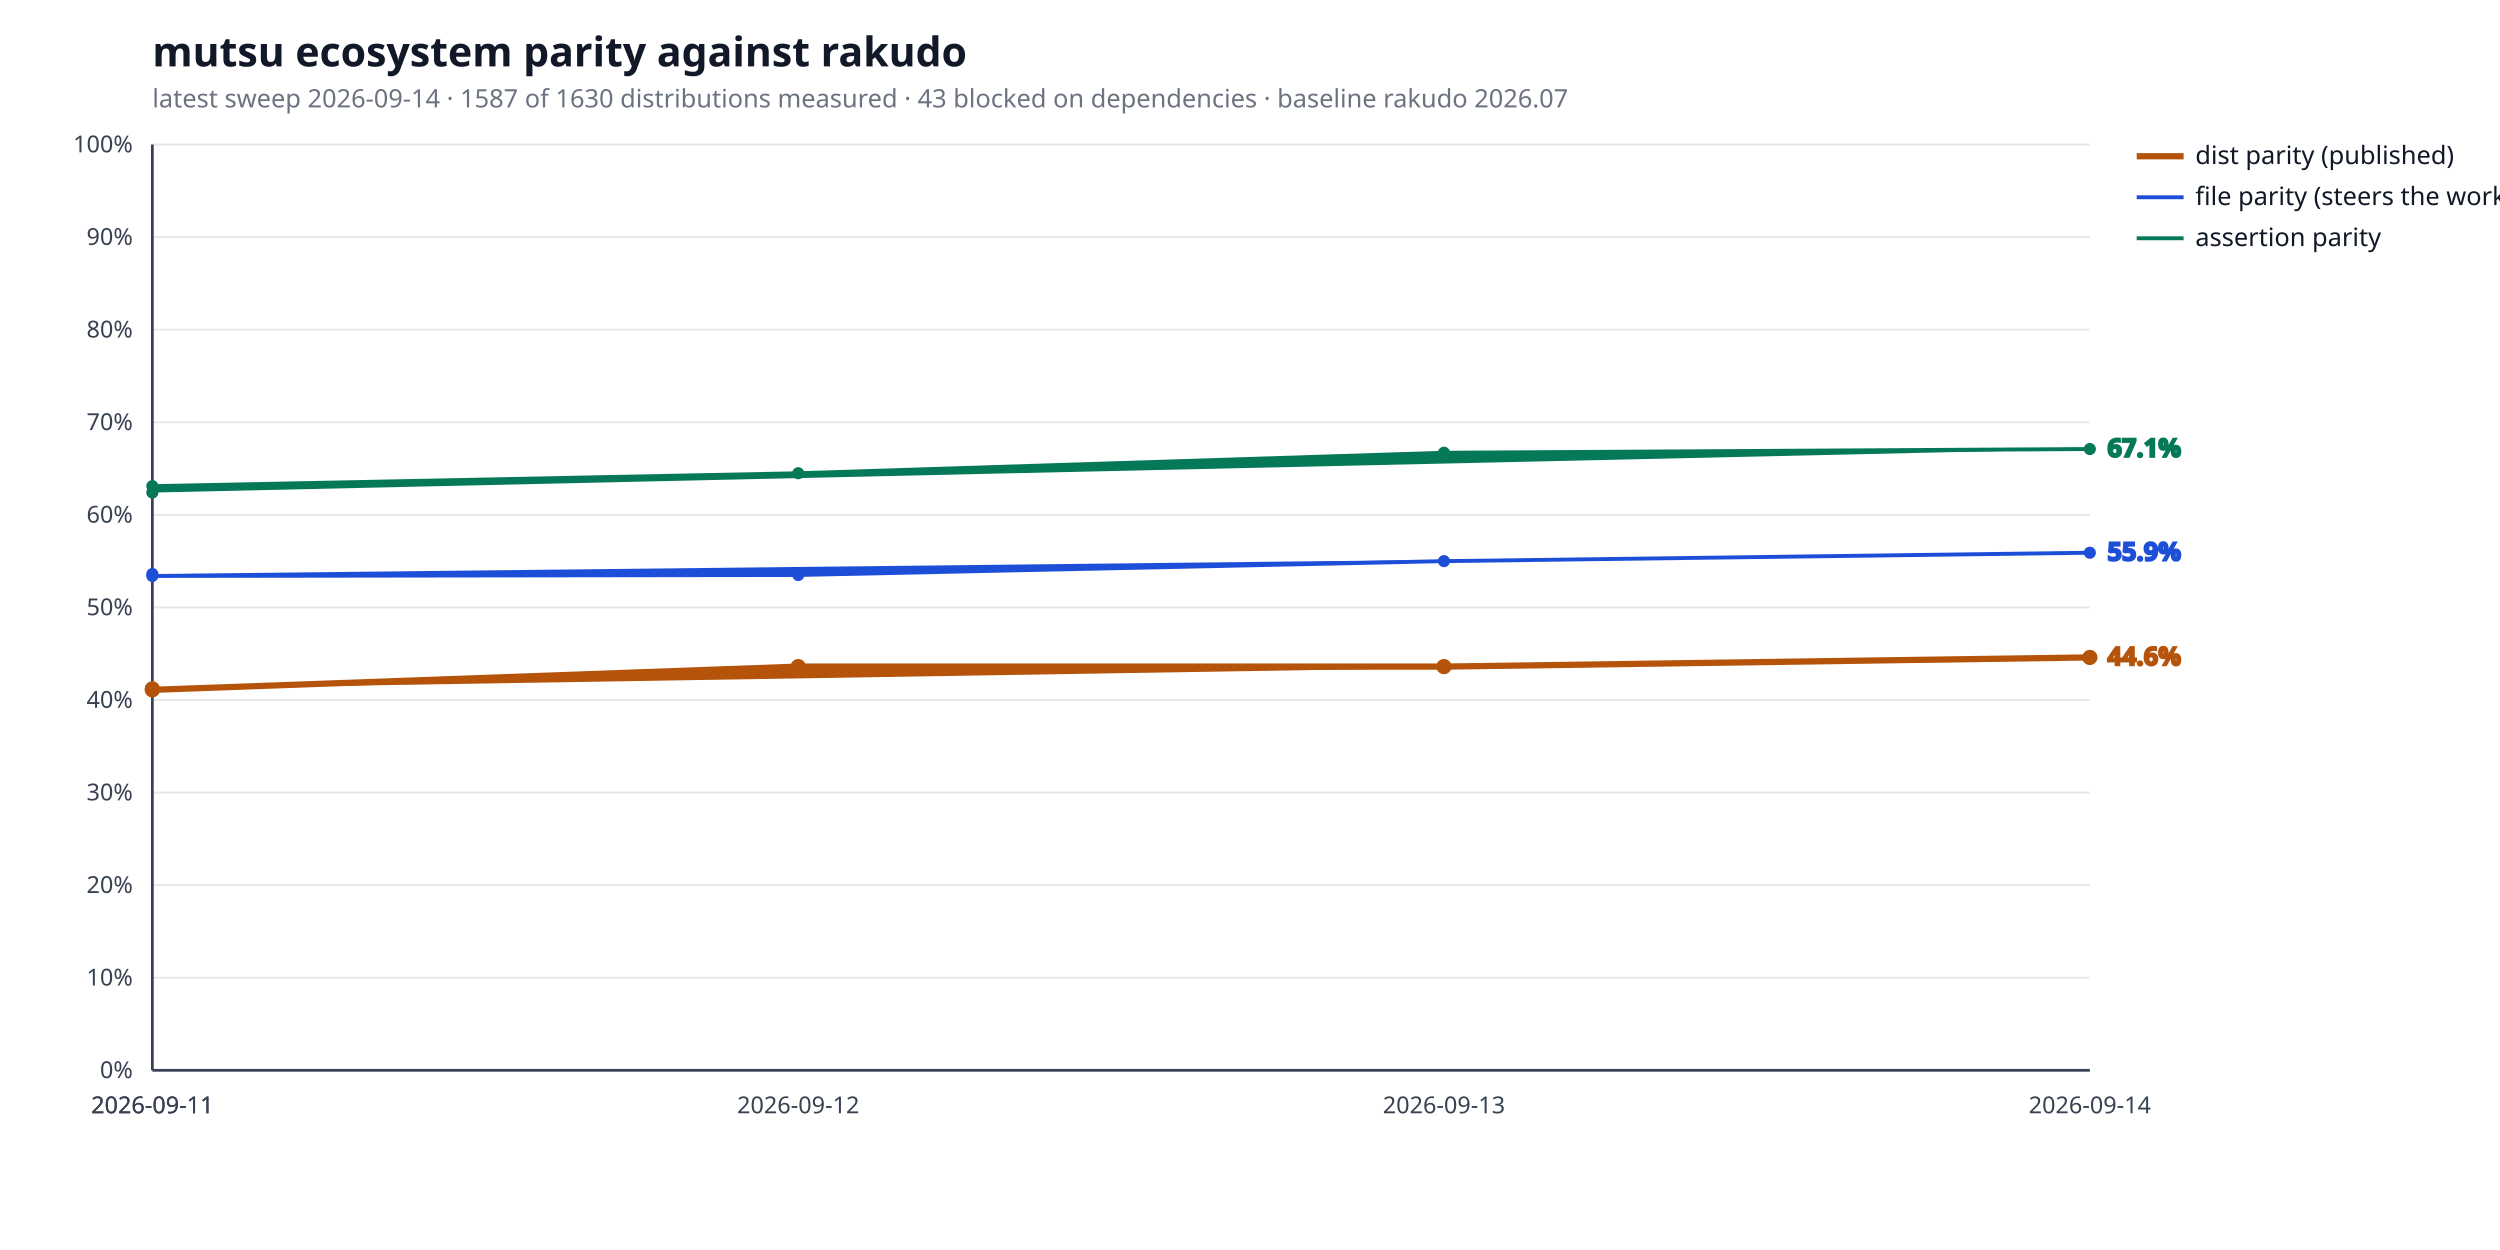
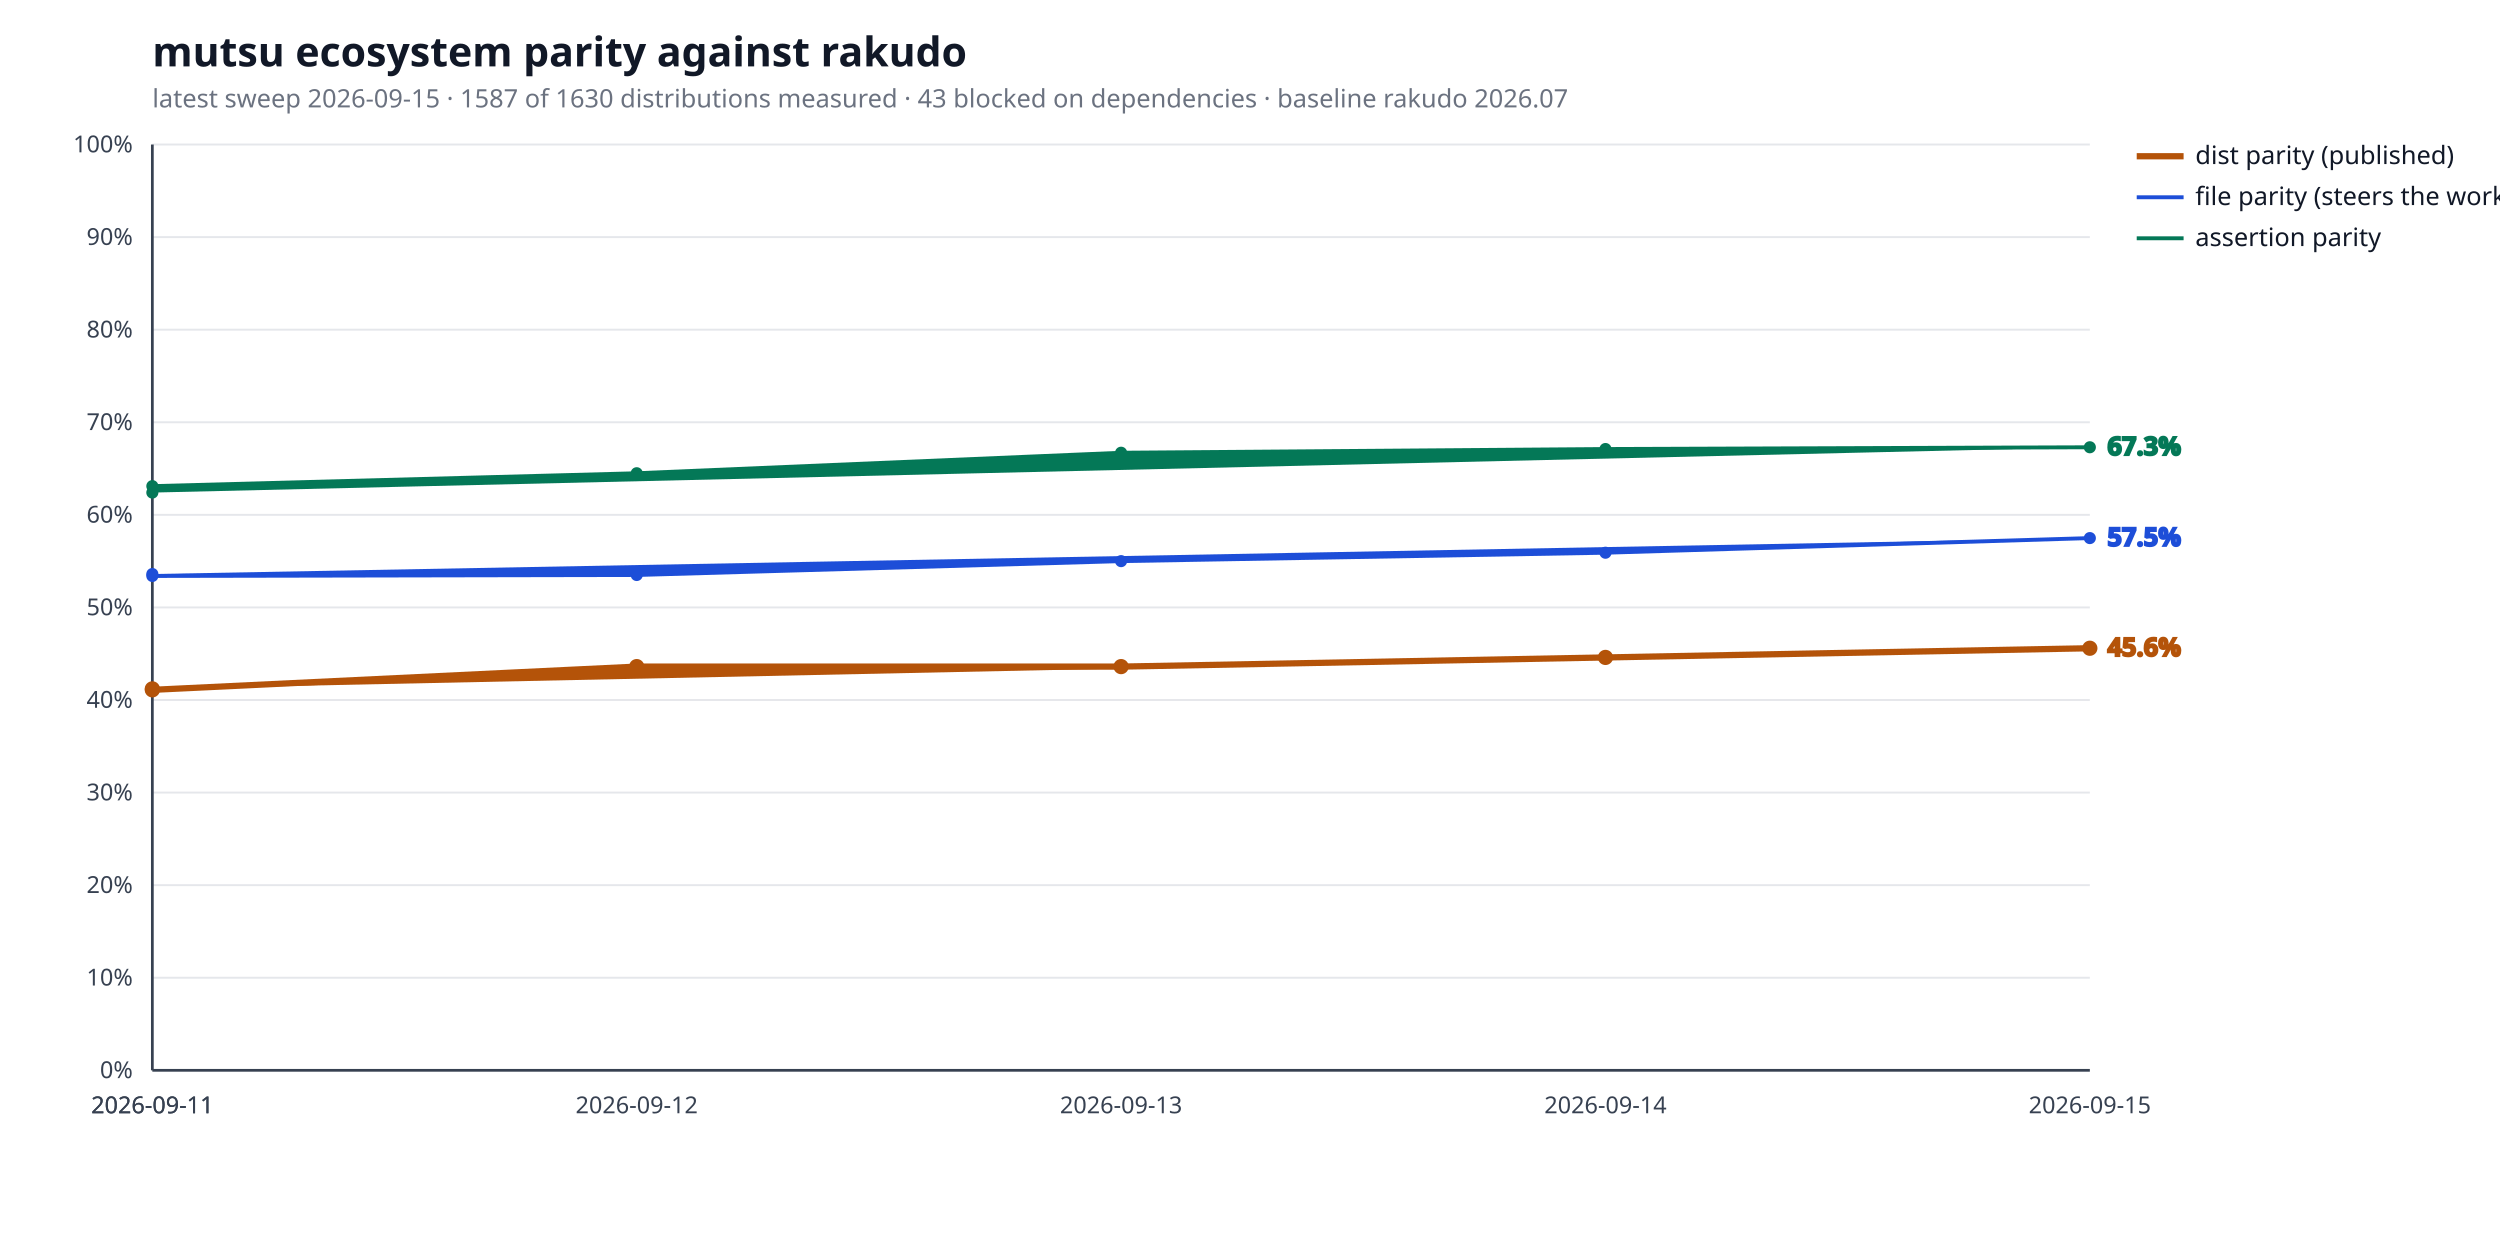
<svg xmlns="http://www.w3.org/2000/svg" width="1280" height="640" viewBox="0 0 1280 640" role="img" aria-label="mutsu ecosystem parity against rakudo">
  <style>
  .bg { fill: #ffffff; }
  .title { fill: #111827; font: 600 21px sans-serif; }
  .subtitle { fill: #6b7280; font: 400 13px sans-serif; }
  .axis { stroke: #374151; stroke-width: 1.4; }
  .grid { stroke: #e5e7eb; stroke-width: 1; }
  .tick { fill: #374151; font: 400 12px sans-serif; }
  .legend { fill: #111827; font: 400 13px sans-serif; }
  .value { font: 600 13px sans-serif; }
  .rebase { stroke: #9ca3af; stroke-width: 1.2; stroke-dasharray: 5 4; }
  .rebase-label { fill: #6b7280; font: 400 11px sans-serif; }
  .series-a { stroke: #b45309; fill: #b45309; }
  .series-b { stroke: #1d4ed8; fill: #1d4ed8; }
  .series-c { stroke: #047857; fill: #047857; }
  @media (prefers-color-scheme: dark) {
    .bg { fill: #0d1117; }
    .title { fill: #e6edf3; }
    .subtitle { fill: #9198a1; }
    .axis { stroke: #6e7681; }
    .grid { stroke: #21262d; }
    .tick { fill: #9198a1; }
    .legend { fill: #e6edf3; }
    .rebase { stroke: #6e7681; }
    .rebase-label { fill: #9198a1; }
    .series-a { stroke: #f0b429; fill: #f0b429; }
    .series-b { stroke: #6ea8fe; fill: #6ea8fe; }
    .series-c { stroke: #4ade80; fill: #4ade80; }
  }
</style>
  <rect class="bg" width="100%" height="100%" />
  <text class="title" x="78" y="34">mutsu ecosystem parity against rakudo</text>
-   <text class="subtitle" x="78" y="55">latest sweep 2026-09-14  ·  1587 of 1630 distributions measured  ·  43 blocked on dependencies  ·  baseline rakudo 2026.07</text>
+   <text class="subtitle" x="78" y="55">latest sweep 2026-09-15  ·  1587 of 1630 distributions measured  ·  43 blocked on dependencies  ·  baseline rakudo 2026.07</text>
  <line class="grid" x1="78" y1="548.0" x2="1070" y2="548.0" />
  <text class="tick" x="68" y="552.0" text-anchor="end">0%</text>
  <line class="grid" x1="78" y1="500.6" x2="1070" y2="500.6" />
  <text class="tick" x="68" y="504.6" text-anchor="end">10%</text>
  <line class="grid" x1="78" y1="453.2" x2="1070" y2="453.2" />
  <text class="tick" x="68" y="457.2" text-anchor="end">20%</text>
  <line class="grid" x1="78" y1="405.8" x2="1070" y2="405.8" />
  <text class="tick" x="68" y="409.8" text-anchor="end">30%</text>
  <line class="grid" x1="78" y1="358.4" x2="1070" y2="358.4" />
  <text class="tick" x="68" y="362.4" text-anchor="end">40%</text>
  <line class="grid" x1="78" y1="311.0" x2="1070" y2="311.0" />
  <text class="tick" x="68" y="315.0" text-anchor="end">50%</text>
  <line class="grid" x1="78" y1="263.6" x2="1070" y2="263.6" />
  <text class="tick" x="68" y="267.6" text-anchor="end">60%</text>
  <line class="grid" x1="78" y1="216.2" x2="1070" y2="216.2" />
  <text class="tick" x="68" y="220.2" text-anchor="end">70%</text>
  <line class="grid" x1="78" y1="168.8" x2="1070" y2="168.8" />
  <text class="tick" x="68" y="172.8" text-anchor="end">80%</text>
  <line class="grid" x1="78" y1="121.4" x2="1070" y2="121.4" />
  <text class="tick" x="68" y="125.4" text-anchor="end">90%</text>
  <line class="grid" x1="78" y1="74.0" x2="1070" y2="74.0" />
  <text class="tick" x="68" y="78.0" text-anchor="end">100%</text>
  <line class="axis" x1="78" y1="548" x2="1070" y2="548" />
  <line class="axis" x1="78" y1="74" x2="78" y2="548" />
  <text class="tick" x="78.0" y="570" text-anchor="middle">2026-09-11</text>
  <text class="tick" x="78.0" y="570" text-anchor="middle">2026-09-11</text>
-   <text class="tick" x="408.7" y="570" text-anchor="middle">2026-09-12</text>
-   <text class="tick" x="739.3" y="570" text-anchor="middle">2026-09-13</text>
-   <text class="tick" x="1070.0" y="570" text-anchor="middle">2026-09-14</text>
-   <polyline class="series-a" points="78.0,352.7 78.0,353.2 408.7,341.3 739.3,341.3 1070.0,336.6" fill="none" stroke-width="3.2" stroke-linejoin="round" stroke-linecap="round" />
+   <text class="tick" x="326.0" y="570" text-anchor="middle">2026-09-12</text>
+   <text class="tick" x="574.0" y="570" text-anchor="middle">2026-09-13</text>
+   <text class="tick" x="822.0" y="570" text-anchor="middle">2026-09-14</text>
+   <text class="tick" x="1070.0" y="570" text-anchor="middle">2026-09-15</text>
+   <polyline class="series-a" points="78.0,352.7 78.0,353.2 326.0,341.3 574.0,341.3 822.0,336.6 1070.0,331.9" fill="none" stroke-width="3.2" stroke-linejoin="round" stroke-linecap="round" />
  <circle class="series-a" cx="78.0" cy="352.7" r="3.4" stroke="none" />
  <circle class="series-a" cx="78.0" cy="353.2" r="3.4" stroke="none" />
-   <circle class="series-a" cx="408.7" cy="341.3" r="3.4" stroke="none" />
-   <circle class="series-a" cx="739.3" cy="341.3" r="3.4" stroke="none" />
-   <circle class="series-a" cx="1070.0" cy="336.6" r="3.4" stroke="none" />
-   <text class="value series-a" x="1079.0" y="340.6" stroke="none">44.6%</text>
+   <circle class="series-a" cx="326.0" cy="341.3" r="3.4" stroke="none" />
+   <circle class="series-a" cx="574.0" cy="341.3" r="3.4" stroke="none" />
+   <circle class="series-a" cx="822.0" cy="336.6" r="3.4" stroke="none" />
+   <circle class="series-a" cx="1070.0" cy="331.9" r="3.4" stroke="none" />
+   <text class="value series-a" x="1079.0" y="335.9" stroke="none">45.6%</text>
  <line class="series-a" x1="1094" y1="80.0" x2="1118" y2="80.0" stroke-width="3.2" />
  <text class="legend" x="1124" y="84.0">dist parity (published)</text>
-   <polyline class="series-b" points="78.0,293.9 78.0,294.9 408.7,294.4 739.3,287.3 1070.0,283.0" fill="none" stroke-width="2.0" stroke-linejoin="round" stroke-linecap="round" />
+   <polyline class="series-b" points="78.0,293.9 78.0,294.9 326.0,294.4 574.0,287.3 822.0,283.0 1070.0,275.5" fill="none" stroke-width="2.0" stroke-linejoin="round" stroke-linecap="round" />
  <circle class="series-b" cx="78.0" cy="293.9" r="2.6" stroke="none" />
  <circle class="series-b" cx="78.0" cy="294.9" r="2.6" stroke="none" />
-   <circle class="series-b" cx="408.7" cy="294.4" r="2.6" stroke="none" />
-   <circle class="series-b" cx="739.3" cy="287.3" r="2.6" stroke="none" />
-   <circle class="series-b" cx="1070.0" cy="283.0" r="2.6" stroke="none" />
-   <text class="value series-b" x="1079.0" y="287.0" stroke="none">55.9%</text>
+   <circle class="series-b" cx="326.0" cy="294.4" r="2.6" stroke="none" />
+   <circle class="series-b" cx="574.0" cy="287.3" r="2.6" stroke="none" />
+   <circle class="series-b" cx="822.0" cy="283.0" r="2.6" stroke="none" />
+   <circle class="series-b" cx="1070.0" cy="275.5" r="2.6" stroke="none" />
+   <text class="value series-b" x="1079.0" y="279.5" stroke="none">57.5%</text>
  <line class="series-b" x1="1094" y1="101.0" x2="1118" y2="101.0" stroke-width="2.0" />
  <text class="legend" x="1124" y="105.0">file parity (steers the work)</text>
-   <polyline class="series-c" points="78.0,252.2 78.0,248.9 408.7,242.3 739.3,231.8 1070.0,229.9" fill="none" stroke-width="2.0" stroke-linejoin="round" stroke-linecap="round" />
+   <polyline class="series-c" points="78.0,252.2 78.0,248.9 326.0,242.3 574.0,231.8 822.0,229.9 1070.0,229.0" fill="none" stroke-width="2.0" stroke-linejoin="round" stroke-linecap="round" />
  <circle class="series-c" cx="78.0" cy="252.2" r="2.6" stroke="none" />
  <circle class="series-c" cx="78.0" cy="248.9" r="2.6" stroke="none" />
-   <circle class="series-c" cx="408.7" cy="242.3" r="2.6" stroke="none" />
-   <circle class="series-c" cx="739.3" cy="231.8" r="2.6" stroke="none" />
-   <circle class="series-c" cx="1070.0" cy="229.9" r="2.6" stroke="none" />
-   <text class="value series-c" x="1079.0" y="233.9" stroke="none">67.1%</text>
+   <circle class="series-c" cx="326.0" cy="242.3" r="2.6" stroke="none" />
+   <circle class="series-c" cx="574.0" cy="231.8" r="2.6" stroke="none" />
+   <circle class="series-c" cx="822.0" cy="229.9" r="2.6" stroke="none" />
+   <circle class="series-c" cx="1070.0" cy="229.0" r="2.6" stroke="none" />
+   <text class="value series-c" x="1079.0" y="233.0" stroke="none">67.3%</text>
  <line class="series-c" x1="1094" y1="122.0" x2="1118" y2="122.0" stroke-width="2.0" />
  <text class="legend" x="1124" y="126.0">assertion parity</text>
</svg>
